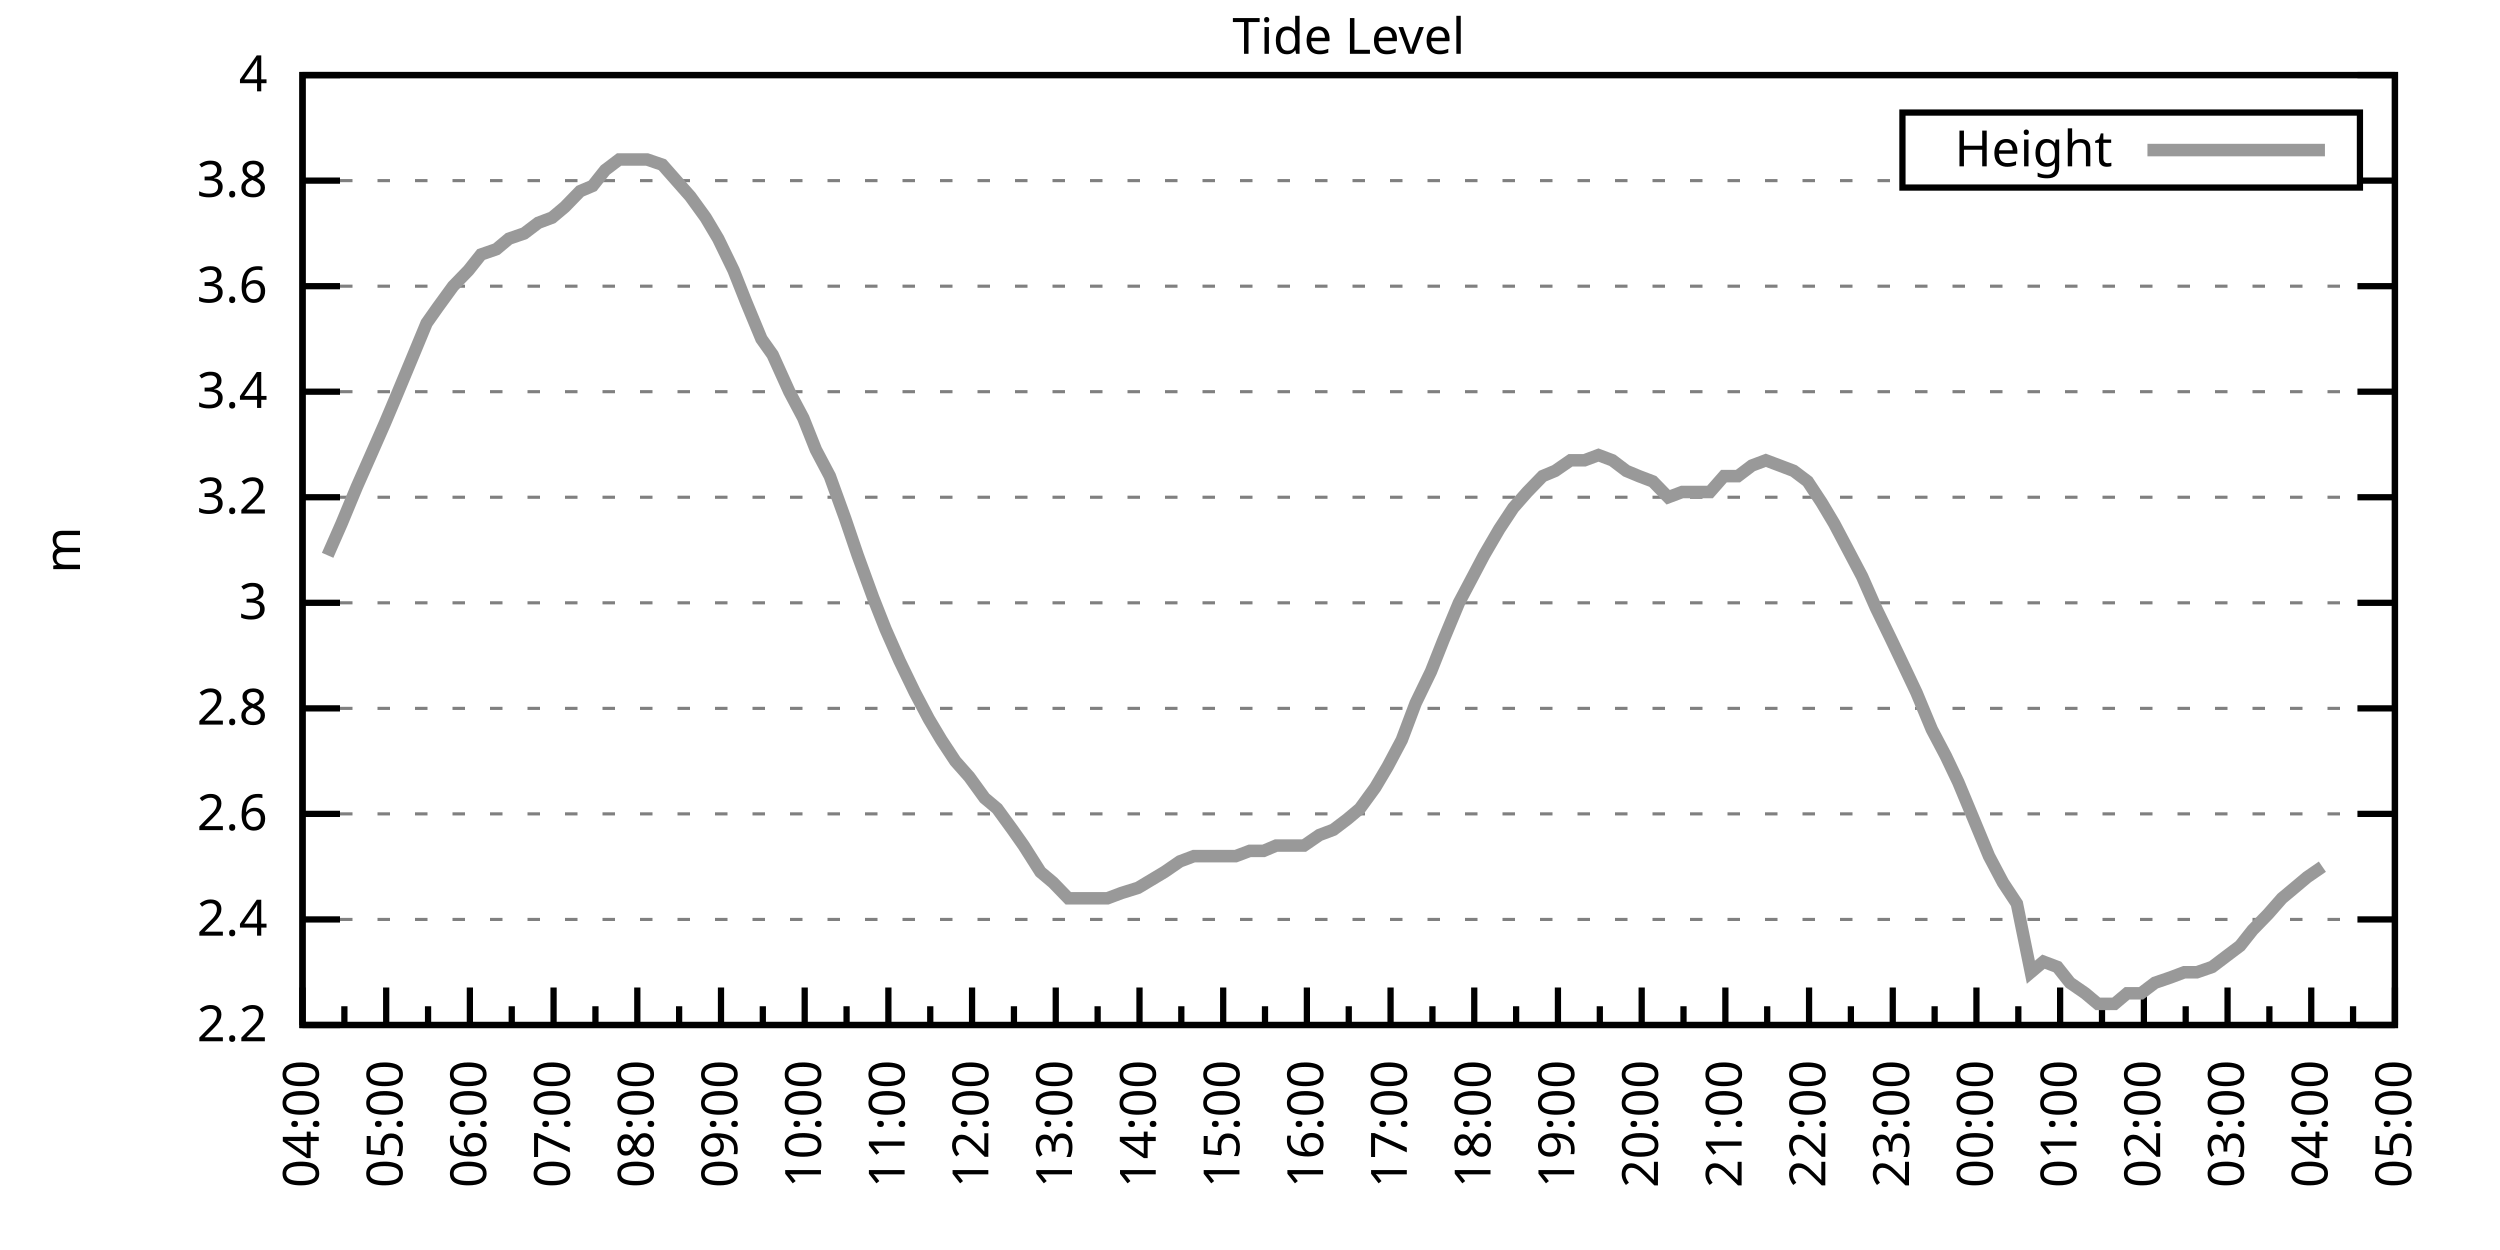
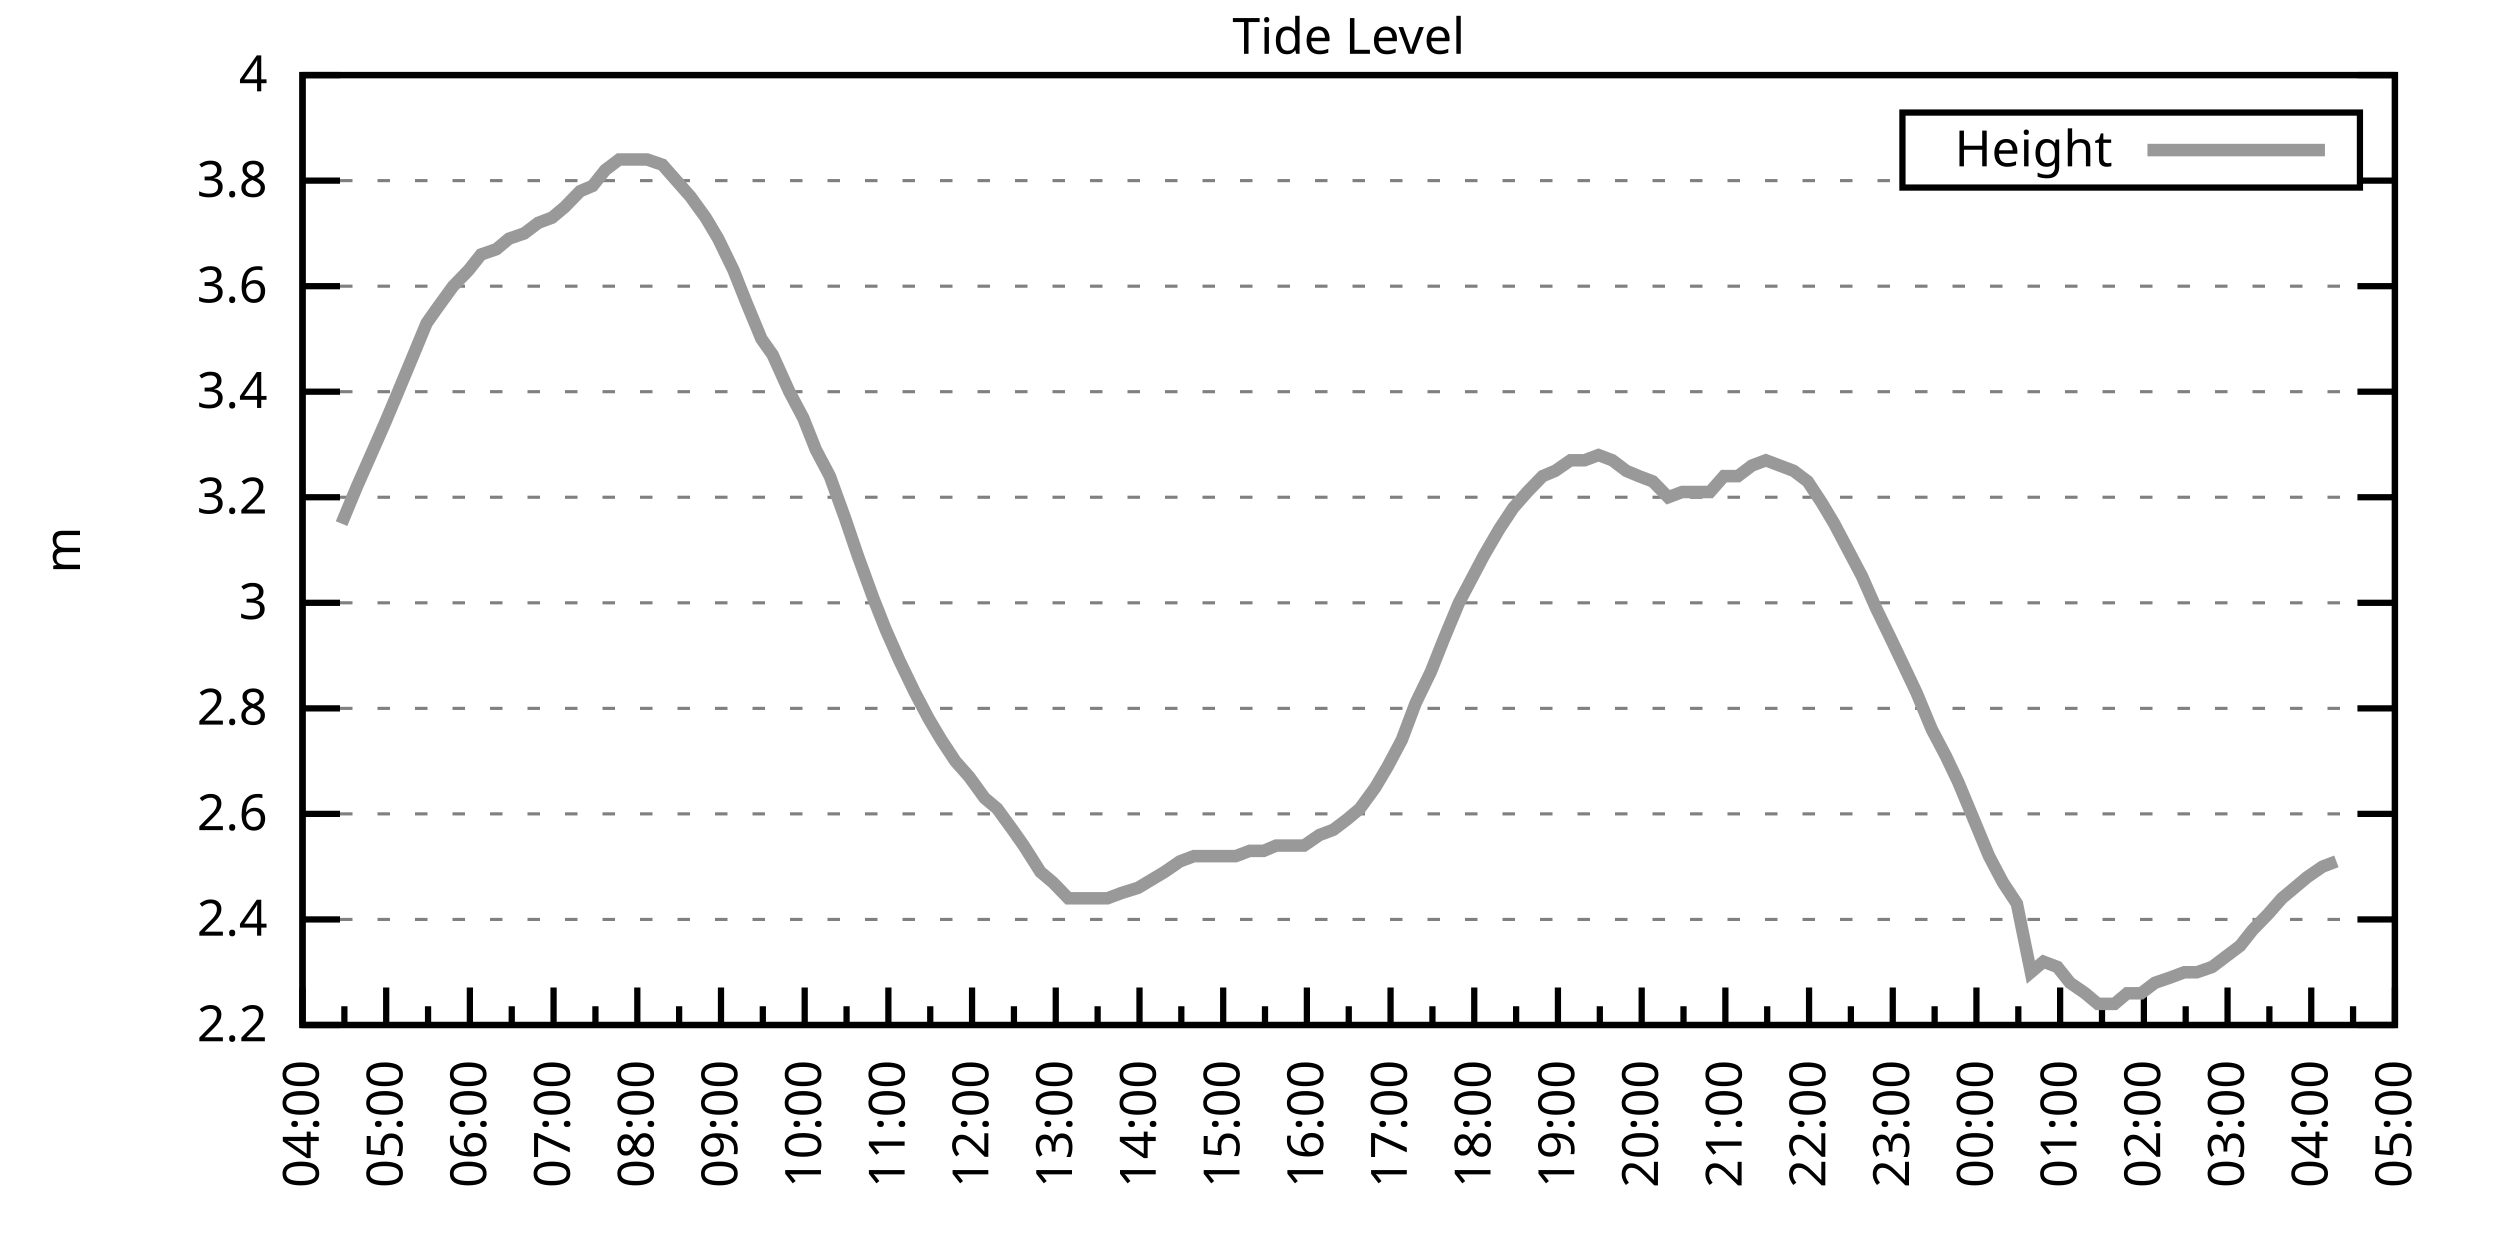
<svg xmlns="http://www.w3.org/2000/svg" xmlns:xlink="http://www.w3.org/1999/xlink" width="400" height="200" viewBox="0 0 400 200">
  <g id="gnuplot_canvas">
    <rect x="0" y="0" width="400" height="200" fill="none" />
    <defs>
      <circle id="gpDot" r="0.5" stroke-width="0.5" stroke="currentColor" />
      <path id="gpPt0" stroke-width="0.333" stroke="currentColor" d="M-1,0 h2 M0,-1 v2" />
      <path id="gpPt1" stroke-width="0.333" stroke="currentColor" d="M-1,-1 L1,1 M1,-1 L-1,1" />
      <path id="gpPt2" stroke-width="0.333" stroke="currentColor" d="M-1,0 L1,0 M0,-1 L0,1 M-1,-1 L1,1 M-1,1 L1,-1" />
      <rect id="gpPt3" stroke-width="0.333" stroke="currentColor" x="-1" y="-1" width="2" height="2" />
      <rect id="gpPt4" stroke-width="0.333" stroke="currentColor" fill="currentColor" x="-1" y="-1" width="2" height="2" />
      <circle id="gpPt5" stroke-width="0.333" stroke="currentColor" cx="0" cy="0" r="1" />
      <use xlink:href="#gpPt5" id="gpPt6" fill="currentColor" stroke="none" />
      <path id="gpPt7" stroke-width="0.333" stroke="currentColor" d="M0,-1.33 L-1.33,0.67 L1.33,0.67 z" />
      <use xlink:href="#gpPt7" id="gpPt8" fill="currentColor" stroke="none" />
      <use xlink:href="#gpPt7" id="gpPt9" stroke="currentColor" transform="rotate(180)" />
      <use xlink:href="#gpPt9" id="gpPt10" fill="currentColor" stroke="none" />
      <use xlink:href="#gpPt3" id="gpPt11" stroke="currentColor" transform="rotate(45)" />
      <use xlink:href="#gpPt11" id="gpPt12" fill="currentColor" stroke="none" />
      <path id="gpPt13" stroke-width="0.333" stroke="currentColor" d="M0,1.330 L1.265,0.411 L0.782,-1.067 L-0.782,-1.076 L-1.265,0.411 z" />
      <use xlink:href="#gpPt13" id="gpPt14" fill="currentColor" stroke="none" />
      <filter id="textbox" filterUnits="objectBoundingBox" x="0" y="0" height="1" width="1">
        <feFlood flood-color="white" flood-opacity="1" result="bgnd" />
        <feComposite in="SourceGraphic" in2="bgnd" operator="atop" />
      </filter>
      <filter id="greybox" filterUnits="objectBoundingBox" x="0" y="0" height="1" width="1">
        <feFlood flood-color="lightgrey" flood-opacity="1" result="grey" />
        <feComposite in="SourceGraphic" in2="grey" operator="atop" />
      </filter>
    </defs>
    <g fill="none" color="white" stroke="currentColor" stroke-width="1.00" stroke-linecap="butt" stroke-linejoin="miter">
</g>
    <g fill="none" color="black" stroke="currentColor" stroke-width="1.00" stroke-linecap="butt" stroke-linejoin="miter">
      <g stroke="none" shape-rendering="crispEdges">
        <polygon fill="rgb(255, 255, 255)" points="48.40,164.00 383.18,164.00 383.18,12.02 48.40,12.02 " />
      </g>
    </g>
    <g fill="none" color="black" stroke="currentColor" stroke-width="1.00" stroke-linecap="butt" stroke-linejoin="miter">
</g>
    <g fill="none" color="black" stroke="black" stroke-width="0.50" stroke-linecap="butt" stroke-linejoin="miter">
</g>
    <g fill="none" color="gray" stroke="currentColor" stroke-width="0.50" stroke-linecap="butt" stroke-linejoin="miter">
      <path stroke="gray" stroke-dasharray="2,4" class="gridline" d="M48.40,164.00 L383.19,164.00  " />
    </g>
    <g fill="none" color="gray" stroke="gray" stroke-width="1.00" stroke-linecap="butt" stroke-linejoin="miter">
</g>
    <g fill="none" color="black" stroke="currentColor" stroke-width="1.00" stroke-linecap="butt" stroke-linejoin="miter">
      <path stroke="black" d="M48.40,164.00 L54.40,164.00 M383.19,164.00 L377.19,164.00  " />
      <g transform="translate(42.80,166.60)" stroke="none" fill="black" font-family="Sans" font-size="8.00" text-anchor="end">
        <text>
          <tspan font-family="Sans"> 2.2</tspan>
        </text>
      </g>
    </g>
    <g fill="none" color="black" stroke="currentColor" stroke-width="1.00" stroke-linecap="butt" stroke-linejoin="miter">
</g>
    <g fill="none" color="black" stroke="black" stroke-width="0.50" stroke-linecap="butt" stroke-linejoin="miter">
</g>
    <g fill="none" color="gray" stroke="currentColor" stroke-width="0.50" stroke-linecap="butt" stroke-linejoin="miter">
      <path stroke="gray" stroke-dasharray="2,4" class="gridline" d="M48.40,147.11 L383.19,147.11  " />
    </g>
    <g fill="none" color="gray" stroke="gray" stroke-width="1.00" stroke-linecap="butt" stroke-linejoin="miter">
</g>
    <g fill="none" color="black" stroke="currentColor" stroke-width="1.00" stroke-linecap="butt" stroke-linejoin="miter">
      <path stroke="black" d="M48.40,147.11 L54.40,147.11 M383.19,147.11 L377.19,147.11  " />
      <g transform="translate(42.80,149.71)" stroke="none" fill="black" font-family="Sans" font-size="8.00" text-anchor="end">
        <text>
          <tspan font-family="Sans"> 2.4</tspan>
        </text>
      </g>
    </g>
    <g fill="none" color="black" stroke="currentColor" stroke-width="1.00" stroke-linecap="butt" stroke-linejoin="miter">
</g>
    <g fill="none" color="black" stroke="black" stroke-width="0.50" stroke-linecap="butt" stroke-linejoin="miter">
</g>
    <g fill="none" color="gray" stroke="currentColor" stroke-width="0.50" stroke-linecap="butt" stroke-linejoin="miter">
      <path stroke="gray" stroke-dasharray="2,4" class="gridline" d="M48.40,130.22 L383.19,130.22  " />
    </g>
    <g fill="none" color="gray" stroke="gray" stroke-width="1.00" stroke-linecap="butt" stroke-linejoin="miter">
</g>
    <g fill="none" color="black" stroke="currentColor" stroke-width="1.00" stroke-linecap="butt" stroke-linejoin="miter">
      <path stroke="black" d="M48.40,130.22 L54.40,130.22 M383.19,130.22 L377.19,130.22  " />
      <g transform="translate(42.80,132.82)" stroke="none" fill="black" font-family="Sans" font-size="8.00" text-anchor="end">
        <text>
          <tspan font-family="Sans"> 2.6</tspan>
        </text>
      </g>
    </g>
    <g fill="none" color="black" stroke="currentColor" stroke-width="1.00" stroke-linecap="butt" stroke-linejoin="miter">
</g>
    <g fill="none" color="black" stroke="black" stroke-width="0.50" stroke-linecap="butt" stroke-linejoin="miter">
</g>
    <g fill="none" color="gray" stroke="currentColor" stroke-width="0.50" stroke-linecap="butt" stroke-linejoin="miter">
      <path stroke="gray" stroke-dasharray="2,4" class="gridline" d="M48.40,113.34 L383.19,113.34  " />
    </g>
    <g fill="none" color="gray" stroke="gray" stroke-width="1.00" stroke-linecap="butt" stroke-linejoin="miter">
</g>
    <g fill="none" color="black" stroke="currentColor" stroke-width="1.00" stroke-linecap="butt" stroke-linejoin="miter">
      <path stroke="black" d="M48.40,113.34 L54.40,113.34 M383.19,113.34 L377.19,113.34  " />
      <g transform="translate(42.80,115.94)" stroke="none" fill="black" font-family="Sans" font-size="8.00" text-anchor="end">
        <text>
          <tspan font-family="Sans"> 2.8</tspan>
        </text>
      </g>
    </g>
    <g fill="none" color="black" stroke="currentColor" stroke-width="1.00" stroke-linecap="butt" stroke-linejoin="miter">
</g>
    <g fill="none" color="black" stroke="black" stroke-width="0.50" stroke-linecap="butt" stroke-linejoin="miter">
</g>
    <g fill="none" color="gray" stroke="currentColor" stroke-width="0.50" stroke-linecap="butt" stroke-linejoin="miter">
      <path stroke="gray" stroke-dasharray="2,4" class="gridline" d="M48.40,96.45 L383.19,96.45  " />
    </g>
    <g fill="none" color="gray" stroke="gray" stroke-width="1.00" stroke-linecap="butt" stroke-linejoin="miter">
</g>
    <g fill="none" color="black" stroke="currentColor" stroke-width="1.00" stroke-linecap="butt" stroke-linejoin="miter">
      <path stroke="black" d="M48.40,96.45 L54.40,96.45 M383.19,96.45 L377.19,96.45  " />
      <g transform="translate(42.80,99.05)" stroke="none" fill="black" font-family="Sans" font-size="8.00" text-anchor="end">
        <text>
          <tspan font-family="Sans"> 3</tspan>
        </text>
      </g>
    </g>
    <g fill="none" color="black" stroke="currentColor" stroke-width="1.00" stroke-linecap="butt" stroke-linejoin="miter">
</g>
    <g fill="none" color="black" stroke="black" stroke-width="0.50" stroke-linecap="butt" stroke-linejoin="miter">
</g>
    <g fill="none" color="gray" stroke="currentColor" stroke-width="0.50" stroke-linecap="butt" stroke-linejoin="miter">
      <path stroke="gray" stroke-dasharray="2,4" class="gridline" d="M48.40,79.56 L383.19,79.56  " />
    </g>
    <g fill="none" color="gray" stroke="gray" stroke-width="1.00" stroke-linecap="butt" stroke-linejoin="miter">
</g>
    <g fill="none" color="black" stroke="currentColor" stroke-width="1.00" stroke-linecap="butt" stroke-linejoin="miter">
      <path stroke="black" d="M48.40,79.56 L54.40,79.56 M383.19,79.56 L377.19,79.56  " />
      <g transform="translate(42.80,82.16)" stroke="none" fill="black" font-family="Sans" font-size="8.00" text-anchor="end">
        <text>
          <tspan font-family="Sans"> 3.2</tspan>
        </text>
      </g>
    </g>
    <g fill="none" color="black" stroke="currentColor" stroke-width="1.00" stroke-linecap="butt" stroke-linejoin="miter">
</g>
    <g fill="none" color="black" stroke="black" stroke-width="0.50" stroke-linecap="butt" stroke-linejoin="miter">
</g>
    <g fill="none" color="gray" stroke="currentColor" stroke-width="0.50" stroke-linecap="butt" stroke-linejoin="miter">
      <path stroke="gray" stroke-dasharray="2,4" class="gridline" d="M48.40,62.67 L383.19,62.67  " />
    </g>
    <g fill="none" color="gray" stroke="gray" stroke-width="1.00" stroke-linecap="butt" stroke-linejoin="miter">
</g>
    <g fill="none" color="black" stroke="currentColor" stroke-width="1.00" stroke-linecap="butt" stroke-linejoin="miter">
      <path stroke="black" d="M48.40,62.67 L54.40,62.67 M383.19,62.67 L377.19,62.67  " />
      <g transform="translate(42.80,65.27)" stroke="none" fill="black" font-family="Sans" font-size="8.00" text-anchor="end">
        <text>
          <tspan font-family="Sans"> 3.4</tspan>
        </text>
      </g>
    </g>
    <g fill="none" color="black" stroke="currentColor" stroke-width="1.00" stroke-linecap="butt" stroke-linejoin="miter">
</g>
    <g fill="none" color="black" stroke="black" stroke-width="0.50" stroke-linecap="butt" stroke-linejoin="miter">
</g>
    <g fill="none" color="gray" stroke="currentColor" stroke-width="0.50" stroke-linecap="butt" stroke-linejoin="miter">
      <path stroke="gray" stroke-dasharray="2,4" class="gridline" d="M48.40,45.79 L383.19,45.79  " />
    </g>
    <g fill="none" color="gray" stroke="gray" stroke-width="1.00" stroke-linecap="butt" stroke-linejoin="miter">
</g>
    <g fill="none" color="black" stroke="currentColor" stroke-width="1.00" stroke-linecap="butt" stroke-linejoin="miter">
      <path stroke="black" d="M48.40,45.79 L54.40,45.79 M383.19,45.79 L377.19,45.79  " />
      <g transform="translate(42.80,48.39)" stroke="none" fill="black" font-family="Sans" font-size="8.00" text-anchor="end">
        <text>
          <tspan font-family="Sans"> 3.6</tspan>
        </text>
      </g>
    </g>
    <g fill="none" color="black" stroke="currentColor" stroke-width="1.00" stroke-linecap="butt" stroke-linejoin="miter">
</g>
    <g fill="none" color="black" stroke="black" stroke-width="0.50" stroke-linecap="butt" stroke-linejoin="miter">
</g>
    <g fill="none" color="gray" stroke="currentColor" stroke-width="0.50" stroke-linecap="butt" stroke-linejoin="miter">
      <path stroke="gray" stroke-dasharray="2,4" class="gridline" d="M48.40,28.90 L304.39,28.90 M377.59,28.90 L383.19,28.90  " />
    </g>
    <g fill="none" color="gray" stroke="gray" stroke-width="1.00" stroke-linecap="butt" stroke-linejoin="miter">
</g>
    <g fill="none" color="black" stroke="currentColor" stroke-width="1.00" stroke-linecap="butt" stroke-linejoin="miter">
      <path stroke="black" d="M48.40,28.90 L54.40,28.90 M383.19,28.90 L377.19,28.90  " />
      <g transform="translate(42.80,31.50)" stroke="none" fill="black" font-family="Sans" font-size="8.00" text-anchor="end">
        <text>
          <tspan font-family="Sans"> 3.8</tspan>
        </text>
      </g>
    </g>
    <g fill="none" color="black" stroke="currentColor" stroke-width="1.00" stroke-linecap="butt" stroke-linejoin="miter">
</g>
    <g fill="none" color="black" stroke="black" stroke-width="0.50" stroke-linecap="butt" stroke-linejoin="miter">
</g>
    <g fill="none" color="gray" stroke="currentColor" stroke-width="0.50" stroke-linecap="butt" stroke-linejoin="miter">
      <path stroke="gray" stroke-dasharray="2,4" class="gridline" d="M48.40,12.01 L383.19,12.01  " />
    </g>
    <g fill="none" color="gray" stroke="gray" stroke-width="1.00" stroke-linecap="butt" stroke-linejoin="miter">
</g>
    <g fill="none" color="black" stroke="currentColor" stroke-width="1.00" stroke-linecap="butt" stroke-linejoin="miter">
      <path stroke="black" d="M48.40,12.01 L54.40,12.01 M383.19,12.01 L377.19,12.01  " />
      <g transform="translate(42.80,14.61)" stroke="none" fill="black" font-family="Sans" font-size="8.00" text-anchor="end">
        <text>
          <tspan font-family="Sans"> 4</tspan>
        </text>
      </g>
    </g>
    <g fill="none" color="black" stroke="currentColor" stroke-width="1.00" stroke-linecap="butt" stroke-linejoin="miter">
      <path stroke="black" d="M48.40,164.00 L48.40,158.00  " />
      <g transform="translate(51.00,169.60) rotate(270)" stroke="none" fill="black" font-family="Sans" font-size="8.00" text-anchor="end">
        <text>
          <tspan font-family="Sans">04:00</tspan>
        </text>
      </g>
    </g>
    <g fill="none" color="black" stroke="currentColor" stroke-width="1.00" stroke-linecap="butt" stroke-linejoin="miter">
      <path stroke="black" d="M55.10,164.00 L55.10,161.00 M61.79,164.00 L61.79,158.00  " />
      <g transform="translate(64.39,169.60) rotate(270)" stroke="none" fill="black" font-family="Sans" font-size="8.00" text-anchor="end">
        <text>
          <tspan font-family="Sans">05:00</tspan>
        </text>
      </g>
    </g>
    <g fill="none" color="black" stroke="currentColor" stroke-width="1.00" stroke-linecap="butt" stroke-linejoin="miter">
      <path stroke="black" d="M68.49,164.00 L68.49,161.00 M75.18,164.00 L75.18,158.00  " />
      <g transform="translate(77.78,169.60) rotate(270)" stroke="none" fill="black" font-family="Sans" font-size="8.00" text-anchor="end">
        <text>
          <tspan font-family="Sans">06:00</tspan>
        </text>
      </g>
    </g>
    <g fill="none" color="black" stroke="currentColor" stroke-width="1.00" stroke-linecap="butt" stroke-linejoin="miter">
      <path stroke="black" d="M81.88,164.00 L81.88,161.00 M88.57,164.00 L88.57,158.00  " />
      <g transform="translate(91.17,169.60) rotate(270)" stroke="none" fill="black" font-family="Sans" font-size="8.00" text-anchor="end">
        <text>
          <tspan font-family="Sans">07:00</tspan>
        </text>
      </g>
    </g>
    <g fill="none" color="black" stroke="currentColor" stroke-width="1.00" stroke-linecap="butt" stroke-linejoin="miter">
      <path stroke="black" d="M95.27,164.00 L95.27,161.00 M101.97,164.00 L101.97,158.00  " />
      <g transform="translate(104.57,169.60) rotate(270)" stroke="none" fill="black" font-family="Sans" font-size="8.00" text-anchor="end">
        <text>
          <tspan font-family="Sans">08:00</tspan>
        </text>
      </g>
    </g>
    <g fill="none" color="black" stroke="currentColor" stroke-width="1.00" stroke-linecap="butt" stroke-linejoin="miter">
      <path stroke="black" d="M108.66,164.00 L108.66,161.00 M115.36,164.00 L115.36,158.00  " />
      <g transform="translate(117.96,169.60) rotate(270)" stroke="none" fill="black" font-family="Sans" font-size="8.00" text-anchor="end">
        <text>
          <tspan font-family="Sans">09:00</tspan>
        </text>
      </g>
    </g>
    <g fill="none" color="black" stroke="currentColor" stroke-width="1.00" stroke-linecap="butt" stroke-linejoin="miter">
      <path stroke="black" d="M122.05,164.00 L122.05,161.00 M128.75,164.00 L128.75,158.00  " />
      <g transform="translate(131.35,169.60) rotate(270)" stroke="none" fill="black" font-family="Sans" font-size="8.00" text-anchor="end">
        <text>
          <tspan font-family="Sans">10:00</tspan>
        </text>
      </g>
    </g>
    <g fill="none" color="black" stroke="currentColor" stroke-width="1.00" stroke-linecap="butt" stroke-linejoin="miter">
      <path stroke="black" d="M135.45,164.00 L135.45,161.00 M142.14,164.00 L142.14,158.00  " />
      <g transform="translate(144.74,169.60) rotate(270)" stroke="none" fill="black" font-family="Sans" font-size="8.00" text-anchor="end">
        <text>
          <tspan font-family="Sans">11:00</tspan>
        </text>
      </g>
    </g>
    <g fill="none" color="black" stroke="currentColor" stroke-width="1.00" stroke-linecap="butt" stroke-linejoin="miter">
      <path stroke="black" d="M148.84,164.00 L148.84,161.00 M155.53,164.00 L155.53,158.00  " />
      <g transform="translate(158.13,169.60) rotate(270)" stroke="none" fill="black" font-family="Sans" font-size="8.00" text-anchor="end">
        <text>
          <tspan font-family="Sans">12:00</tspan>
        </text>
      </g>
    </g>
    <g fill="none" color="black" stroke="currentColor" stroke-width="1.00" stroke-linecap="butt" stroke-linejoin="miter">
      <path stroke="black" d="M162.23,164.00 L162.23,161.00 M168.92,164.00 L168.92,158.00  " />
      <g transform="translate(171.52,169.60) rotate(270)" stroke="none" fill="black" font-family="Sans" font-size="8.00" text-anchor="end">
        <text>
          <tspan font-family="Sans">13:00</tspan>
        </text>
      </g>
    </g>
    <g fill="none" color="black" stroke="currentColor" stroke-width="1.00" stroke-linecap="butt" stroke-linejoin="miter">
      <path stroke="black" d="M175.62,164.00 L175.62,161.00 M182.32,164.00 L182.32,158.00  " />
      <g transform="translate(184.92,169.60) rotate(270)" stroke="none" fill="black" font-family="Sans" font-size="8.00" text-anchor="end">
        <text>
          <tspan font-family="Sans">14:00</tspan>
        </text>
      </g>
    </g>
    <g fill="none" color="black" stroke="currentColor" stroke-width="1.00" stroke-linecap="butt" stroke-linejoin="miter">
      <path stroke="black" d="M189.01,164.00 L189.01,161.00 M195.71,164.00 L195.71,158.00  " />
      <g transform="translate(198.31,169.60) rotate(270)" stroke="none" fill="black" font-family="Sans" font-size="8.00" text-anchor="end">
        <text>
          <tspan font-family="Sans">15:00</tspan>
        </text>
      </g>
    </g>
    <g fill="none" color="black" stroke="currentColor" stroke-width="1.00" stroke-linecap="butt" stroke-linejoin="miter">
      <path stroke="black" d="M202.40,164.00 L202.40,161.00 M209.10,164.00 L209.10,158.00  " />
      <g transform="translate(211.70,169.60) rotate(270)" stroke="none" fill="black" font-family="Sans" font-size="8.00" text-anchor="end">
        <text>
          <tspan font-family="Sans">16:00</tspan>
        </text>
      </g>
    </g>
    <g fill="none" color="black" stroke="currentColor" stroke-width="1.00" stroke-linecap="butt" stroke-linejoin="miter">
      <path stroke="black" d="M215.80,164.00 L215.80,161.00 M222.49,164.00 L222.49,158.00  " />
      <g transform="translate(225.09,169.60) rotate(270)" stroke="none" fill="black" font-family="Sans" font-size="8.00" text-anchor="end">
        <text>
          <tspan font-family="Sans">17:00</tspan>
        </text>
      </g>
    </g>
    <g fill="none" color="black" stroke="currentColor" stroke-width="1.00" stroke-linecap="butt" stroke-linejoin="miter">
      <path stroke="black" d="M229.19,164.00 L229.19,161.00 M235.88,164.00 L235.88,158.00  " />
      <g transform="translate(238.48,169.60) rotate(270)" stroke="none" fill="black" font-family="Sans" font-size="8.00" text-anchor="end">
        <text>
          <tspan font-family="Sans">18:00</tspan>
        </text>
      </g>
    </g>
    <g fill="none" color="black" stroke="currentColor" stroke-width="1.00" stroke-linecap="butt" stroke-linejoin="miter">
      <path stroke="black" d="M242.58,164.00 L242.58,161.00 M249.27,164.00 L249.27,158.00  " />
      <g transform="translate(251.87,169.60) rotate(270)" stroke="none" fill="black" font-family="Sans" font-size="8.00" text-anchor="end">
        <text>
          <tspan font-family="Sans">19:00</tspan>
        </text>
      </g>
    </g>
    <g fill="none" color="black" stroke="currentColor" stroke-width="1.00" stroke-linecap="butt" stroke-linejoin="miter">
      <path stroke="black" d="M255.97,164.00 L255.97,161.00 M262.67,164.00 L262.67,158.00  " />
      <g transform="translate(265.27,169.60) rotate(270)" stroke="none" fill="black" font-family="Sans" font-size="8.00" text-anchor="end">
        <text>
          <tspan font-family="Sans">20:00</tspan>
        </text>
      </g>
    </g>
    <g fill="none" color="black" stroke="currentColor" stroke-width="1.00" stroke-linecap="butt" stroke-linejoin="miter">
      <path stroke="black" d="M269.36,164.00 L269.36,161.00 M276.06,164.00 L276.06,158.00  " />
      <g transform="translate(278.66,169.60) rotate(270)" stroke="none" fill="black" font-family="Sans" font-size="8.00" text-anchor="end">
        <text>
          <tspan font-family="Sans">21:00</tspan>
        </text>
      </g>
    </g>
    <g fill="none" color="black" stroke="currentColor" stroke-width="1.00" stroke-linecap="butt" stroke-linejoin="miter">
      <path stroke="black" d="M282.75,164.00 L282.75,161.00 M289.45,164.00 L289.45,158.00  " />
      <g transform="translate(292.05,169.60) rotate(270)" stroke="none" fill="black" font-family="Sans" font-size="8.00" text-anchor="end">
        <text>
          <tspan font-family="Sans">22:00</tspan>
        </text>
      </g>
    </g>
    <g fill="none" color="black" stroke="currentColor" stroke-width="1.00" stroke-linecap="butt" stroke-linejoin="miter">
      <path stroke="black" d="M296.14,164.00 L296.14,161.00 M302.84,164.00 L302.84,158.00  " />
      <g transform="translate(305.44,169.60) rotate(270)" stroke="none" fill="black" font-family="Sans" font-size="8.00" text-anchor="end">
        <text>
          <tspan font-family="Sans">23:00</tspan>
        </text>
      </g>
    </g>
    <g fill="none" color="black" stroke="currentColor" stroke-width="1.00" stroke-linecap="butt" stroke-linejoin="miter">
      <path stroke="black" d="M309.54,164.00 L309.54,161.00 M316.23,164.00 L316.23,158.00  " />
      <g transform="translate(318.83,169.60) rotate(270)" stroke="none" fill="black" font-family="Sans" font-size="8.00" text-anchor="end">
        <text>
          <tspan font-family="Sans">00:00</tspan>
        </text>
      </g>
    </g>
    <g fill="none" color="black" stroke="currentColor" stroke-width="1.00" stroke-linecap="butt" stroke-linejoin="miter">
      <path stroke="black" d="M322.93,164.00 L322.93,161.00 M329.62,164.00 L329.62,158.00  " />
      <g transform="translate(332.22,169.60) rotate(270)" stroke="none" fill="black" font-family="Sans" font-size="8.00" text-anchor="end">
        <text>
          <tspan font-family="Sans">01:00</tspan>
        </text>
      </g>
    </g>
    <g fill="none" color="black" stroke="currentColor" stroke-width="1.00" stroke-linecap="butt" stroke-linejoin="miter">
      <path stroke="black" d="M336.32,164.00 L336.32,161.00 M343.02,164.00 L343.02,158.00  " />
      <g transform="translate(345.62,169.60) rotate(270)" stroke="none" fill="black" font-family="Sans" font-size="8.00" text-anchor="end">
        <text>
          <tspan font-family="Sans">02:00</tspan>
        </text>
      </g>
    </g>
    <g fill="none" color="black" stroke="currentColor" stroke-width="1.00" stroke-linecap="butt" stroke-linejoin="miter">
      <path stroke="black" d="M349.71,164.00 L349.71,161.00 M356.41,164.00 L356.41,158.00  " />
      <g transform="translate(359.01,169.60) rotate(270)" stroke="none" fill="black" font-family="Sans" font-size="8.00" text-anchor="end">
        <text>
          <tspan font-family="Sans">03:00</tspan>
        </text>
      </g>
    </g>
    <g fill="none" color="black" stroke="currentColor" stroke-width="1.00" stroke-linecap="butt" stroke-linejoin="miter">
      <path stroke="black" d="M363.10,164.00 L363.10,161.00 M369.80,164.00 L369.80,158.00  " />
      <g transform="translate(372.40,169.60) rotate(270)" stroke="none" fill="black" font-family="Sans" font-size="8.00" text-anchor="end">
        <text>
          <tspan font-family="Sans">04:00</tspan>
        </text>
      </g>
    </g>
    <g fill="none" color="black" stroke="currentColor" stroke-width="1.00" stroke-linecap="butt" stroke-linejoin="miter">
      <path stroke="black" d="M376.49,164.00 L376.49,161.00 M383.19,164.00 L383.19,158.00  " />
      <g transform="translate(385.79,169.60) rotate(270)" stroke="none" fill="black" font-family="Sans" font-size="8.00" text-anchor="end">
        <text>
          <tspan font-family="Sans">05:00</tspan>
        </text>
      </g>
    </g>
    <g fill="none" color="black" stroke="currentColor" stroke-width="1.00" stroke-linecap="butt" stroke-linejoin="miter">
</g>
    <g fill="none" color="black" stroke="currentColor" stroke-width="1.00" stroke-linecap="butt" stroke-linejoin="miter">
      <path stroke="black" d="M48.40,12.01 L48.40,164.00 L383.19,164.00 L383.19,12.01 L48.40,12.01 Z  " />
    </g>
    <g fill="none" color="black" stroke="currentColor" stroke-width="1.00" stroke-linecap="butt" stroke-linejoin="miter">
      <g transform="translate(12.80,88.01) rotate(270)" stroke="none" fill="black" font-family="Sans" font-size="8.00" text-anchor="middle">
        <text>
          <tspan font-family="Sans">m</tspan>
        </text>
      </g>
    </g>
    <g fill="none" color="black" stroke="currentColor" stroke-width="1.00" stroke-linecap="butt" stroke-linejoin="miter">
</g>
    <g fill="none" color="black" stroke="currentColor" stroke-width="1.00" stroke-linecap="butt" stroke-linejoin="miter">
      <path stroke="black" d="M304.39,30.01 L304.39,18.01 L377.59,18.01 L377.59,30.01 L304.39,30.01 Z  " />
    </g>
    <g id="Tide_level_plot_1">
      <g fill="none" color="white" stroke="black" stroke-width="2.00" stroke-linecap="butt" stroke-linejoin="miter">
</g>
      <g fill="none" color="black" stroke="currentColor" stroke-width="2.00" stroke-linecap="butt" stroke-linejoin="miter">
        <g transform="translate(337.99,26.61)" stroke="none" fill="black" font-family="Sans" font-size="8.00" text-anchor="end">
          <text>
            <tspan font-family="Sans">Height</tspan>
          </text>
        </g>
      </g>
      <g fill="none" color="black" stroke="currentColor" stroke-width="2.00" stroke-linecap="butt" stroke-linejoin="miter">
-         <path stroke="rgb(153, 153, 153)" d="M343.59,24.01 L371.99,24.01 M52.42,88.85 L54.65,83.78 L57.10,77.87 L59.34,72.81 L61.57,67.74 L63.35,63.52   L65.81,57.61 L68.26,51.70 L70.05,49.16 L72.50,45.79 L74.96,43.25 L76.97,40.72 L79.42,39.87 L81.43,38.19   L83.89,37.34 L86.12,35.65 L88.35,34.81 L90.36,33.12 L92.82,30.59 L94.82,29.74 L96.83,27.21 L99.06,25.52   L101.74,25.52 L103.53,25.52 L105.98,26.36 L108.22,28.90 L110.45,31.43 L112.90,34.81 L114.91,38.19 L117.37,43.25   L119.38,48.32 L121.83,54.23 L123.62,56.76 L126.29,62.67 L128.53,66.90 L130.54,71.96 L132.77,76.18 L135.22,82.94   L137.23,88.85 L139.69,95.60 L141.69,100.67 L143.93,105.74 L146.38,110.80 L148.61,115.03 L150.62,118.40 L152.85,121.78   L155.09,124.31 L157.54,127.69 L159.55,129.38 L162.01,132.76 L163.79,135.29 L166.47,139.51 L168.48,141.20 L170.93,143.73   L172.94,143.73 L175.40,143.73 L177.18,143.73 L179.41,142.89 L182.09,142.05 L186.33,139.51 L188.79,137.82 L191.02,136.98   L193.03,136.98 L195.48,136.98 L197.72,136.98 L199.95,136.14 L202.18,136.14 L204.19,135.29 L206.42,135.29 L208.65,135.29   L211.11,133.60 L213.34,132.76 L215.57,131.07 L217.58,129.38 L220.04,126.00 L222.04,122.62 L224.28,118.40 L226.51,112.49   L228.96,107.43 L230.97,102.36 L233.43,96.45 L235.66,92.23 L237.44,88.85 L239.90,84.63 L242.13,81.25 L244.36,78.72   L246.82,76.18 L248.83,75.34 L251.28,73.65 L253.51,73.65 L255.75,72.81 L257.98,73.65 L260.21,75.34 L262.22,76.18   L264.45,77.03 L266.91,79.56 L269.14,78.72 L271.37,78.72 L273.60,78.72 L275.83,76.18 L278.07,76.18 L280.30,74.49   L282.53,73.65 L284.76,74.49 L286.99,75.34 L289.23,77.03 L291.46,80.41 L293.47,83.78 L295.70,88.00 L297.93,92.23   L300.16,97.29 L302.62,102.36 L304.63,106.58 L306.63,110.80 L309.09,116.71 L311.32,120.94 L313.33,125.16 L315.79,131.07   L318.24,136.98 L320.47,141.20 L322.70,144.58 L324.94,155.56 L326.95,153.87 L329.18,154.71 L331.19,157.24 L333.64,158.93   L335.65,160.62 L338.33,160.62 L340.34,158.93 L342.57,158.93 L344.80,157.24 L347.26,156.40 L349.49,155.56 L351.50,155.56   L353.95,154.71 L356.18,153.02 L358.42,151.33 L360.42,148.80 L362.88,146.27 L365.11,143.73 L367.12,142.05 L369.13,140.36   L371.58,138.67  " />
+         <path stroke="rgb(153, 153, 153)" d="M343.59,24.01 L371.99,24.01 M54.65,83.78 L57.10,77.87 L59.34,72.81 L61.57,67.74 L63.35,63.52 L65.81,57.61   L68.26,51.70 L70.05,49.16 L72.50,45.79 L74.96,43.25 L76.97,40.72 L79.42,39.87 L81.43,38.19 L83.89,37.34   L86.12,35.65 L88.35,34.81 L90.36,33.12 L92.82,30.59 L94.82,29.74 L96.83,27.21 L99.06,25.52 L101.74,25.52   L103.53,25.52 L105.98,26.36 L108.22,28.90 L110.45,31.43 L112.90,34.81 L114.91,38.19 L117.37,43.25 L119.38,48.32   L121.83,54.23 L123.62,56.76 L126.29,62.67 L128.53,66.90 L130.54,71.96 L132.77,76.18 L135.22,82.94 L137.23,88.85   L139.69,95.60 L141.69,100.67 L143.93,105.74 L146.38,110.80 L148.61,115.03 L150.62,118.40 L152.85,121.78 L155.09,124.31   L157.54,127.69 L159.55,129.38 L162.01,132.76 L163.79,135.29 L166.47,139.51 L168.48,141.20 L170.93,143.73 L172.94,143.73   L175.40,143.73 L177.18,143.73 L179.41,142.89 L182.09,142.05 L186.33,139.51 L188.79,137.82 L191.02,136.98 L193.03,136.98   L195.48,136.98 L197.72,136.98 L199.95,136.14 L202.18,136.14 L204.19,135.29 L206.42,135.29 L208.65,135.29 L211.11,133.60   L213.34,132.76 L215.57,131.07 L217.58,129.38 L220.04,126.00 L222.04,122.62 L224.28,118.40 L226.51,112.49 L228.96,107.43   L230.97,102.36 L233.43,96.45 L235.66,92.23 L237.44,88.85 L239.90,84.63 L242.13,81.25 L244.36,78.72 L246.82,76.18   L248.83,75.34 L251.28,73.65 L253.51,73.65 L255.75,72.81 L257.98,73.65 L260.21,75.34 L262.22,76.18 L264.45,77.03   L266.91,79.56 L269.14,78.72 L271.37,78.72 L273.60,78.72 L275.83,76.18 L278.07,76.18 L280.30,74.49 L282.53,73.65   L284.76,74.49 L286.99,75.34 L289.23,77.03 L291.46,80.41 L293.47,83.78 L295.70,88.00 L297.93,92.23 L300.16,97.29   L302.62,102.36 L304.63,106.58 L306.63,110.80 L309.09,116.71 L311.32,120.94 L313.33,125.16 L315.79,131.07 L318.24,136.98   L320.47,141.20 L322.70,144.58 L324.94,155.56 L326.95,153.87 L329.18,154.71 L331.19,157.24 L333.64,158.93 L335.65,160.62   L338.33,160.62 L340.34,158.93 L342.57,158.93 L344.80,157.24 L347.26,156.40 L349.49,155.56 L351.50,155.56 L353.95,154.71   L356.18,153.02 L358.42,151.33 L360.42,148.80 L362.88,146.27 L365.11,143.73 L367.12,142.05 L369.13,140.36 L371.58,138.67   L373.82,137.82  " />
      </g>
    </g>
    <g fill="none" color="black" stroke="currentColor" stroke-width="2.00" stroke-linecap="butt" stroke-linejoin="miter">
</g>
    <g fill="none" color="black" stroke="black" stroke-width="1.00" stroke-linecap="butt" stroke-linejoin="miter">
</g>
    <g fill="none" color="black" stroke="currentColor" stroke-width="1.00" stroke-linecap="butt" stroke-linejoin="miter">
      <path stroke="black" d="M48.40,12.01 L48.40,164.00 L383.19,164.00 L383.19,12.01 L48.40,12.01 Z  " />
    </g>
    <g fill="none" color="black" stroke="currentColor" stroke-width="1.00" stroke-linecap="butt" stroke-linejoin="miter">
      <g transform="translate(215.79,8.61)" stroke="none" fill="black" font-family="Sans" font-size="8.00" text-anchor="middle">
        <text>
          <tspan font-family="Sans">Tide Level</tspan>
        </text>
      </g>
    </g>
    <g fill="none" color="black" stroke="currentColor" stroke-width="1.00" stroke-linecap="butt" stroke-linejoin="miter">
</g>
  </g>
</svg>
